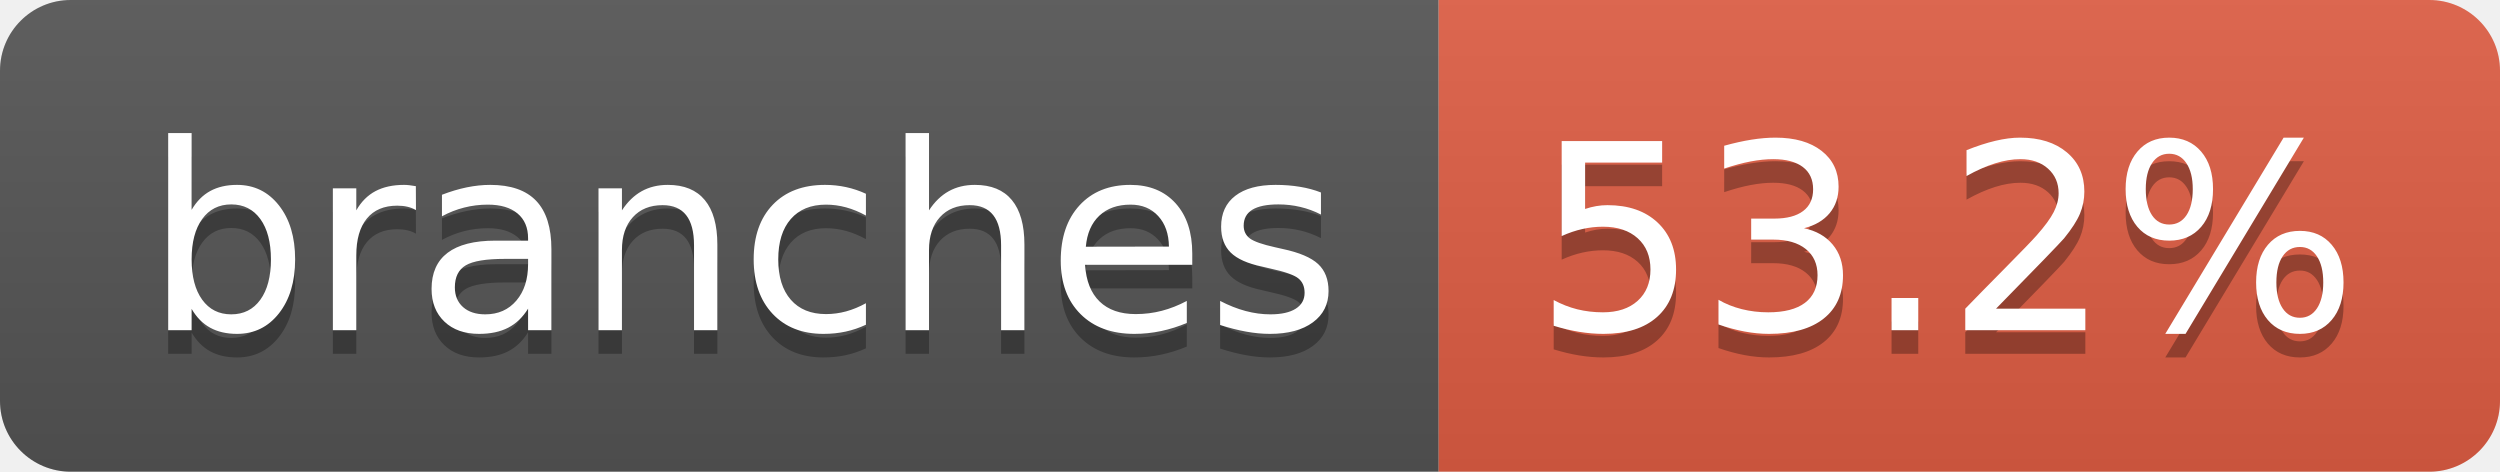
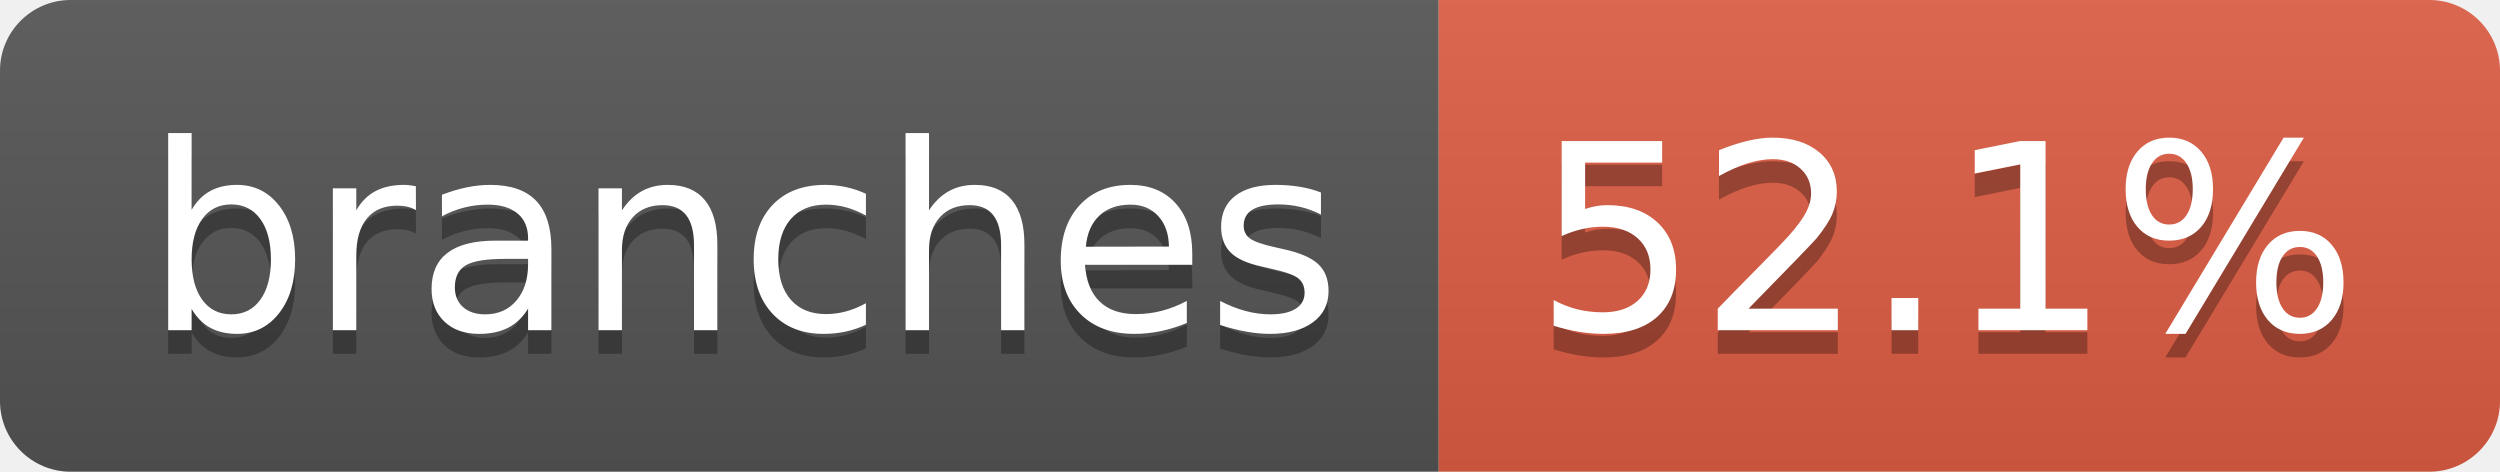
- <svg xmlns="http://www.w3.org/2000/svg" width="106" height="20" role="img" aria-label="branches: 53.2%">
+ <svg xmlns="http://www.w3.org/2000/svg" width="106" height="20" role="img" aria-label="branches: 52.1%">
  <linearGradient id="s" x2="0" y2="100%">
    <stop offset="0" stop-color="#bbb" stop-opacity=".1" />
    <stop offset="1" stop-opacity=".1" />
  </linearGradient>
  <clipPath id="r">
    <rect width="106" height="20" rx="3" fill="#fff" />
  </clipPath>
  <g clip-path="url(#r)">
    <rect width="61" height="20" fill="#555" />
    <rect x="61" width="45" height="20" fill="#e05d44" />
    <rect width="106" height="20" fill="url(#s)" />
  </g>
  <g fill="#fff" text-anchor="middle" font-family="Verdana,Geneva,DejaVu Sans,sans-serif" text-rendering="geometricPrecision" font-size="110">
    <text aria-hidden="true" x="315" y="150" fill="#010101" fill-opacity=".3" transform="scale(.1)" textLength="507">branches</text>
    <text x="315" y="140" transform="scale(.1)" fill="#fff" textLength="507">branches</text>
-     <text aria-hidden="true" x="825" y="150" fill="#010101" fill-opacity=".3" transform="scale(.1)" textLength="350">53.2%</text>
-     <text x="825" y="140" transform="scale(.1)" fill="#fff" textLength="350">53.2%</text>
+     <text aria-hidden="true" x="825" y="150" fill="#010101" fill-opacity=".3" transform="scale(.1)" textLength="350">52.1%</text>
+     <text x="825" y="140" transform="scale(.1)" fill="#fff" textLength="350">52.1%</text>
  </g>
</svg>
